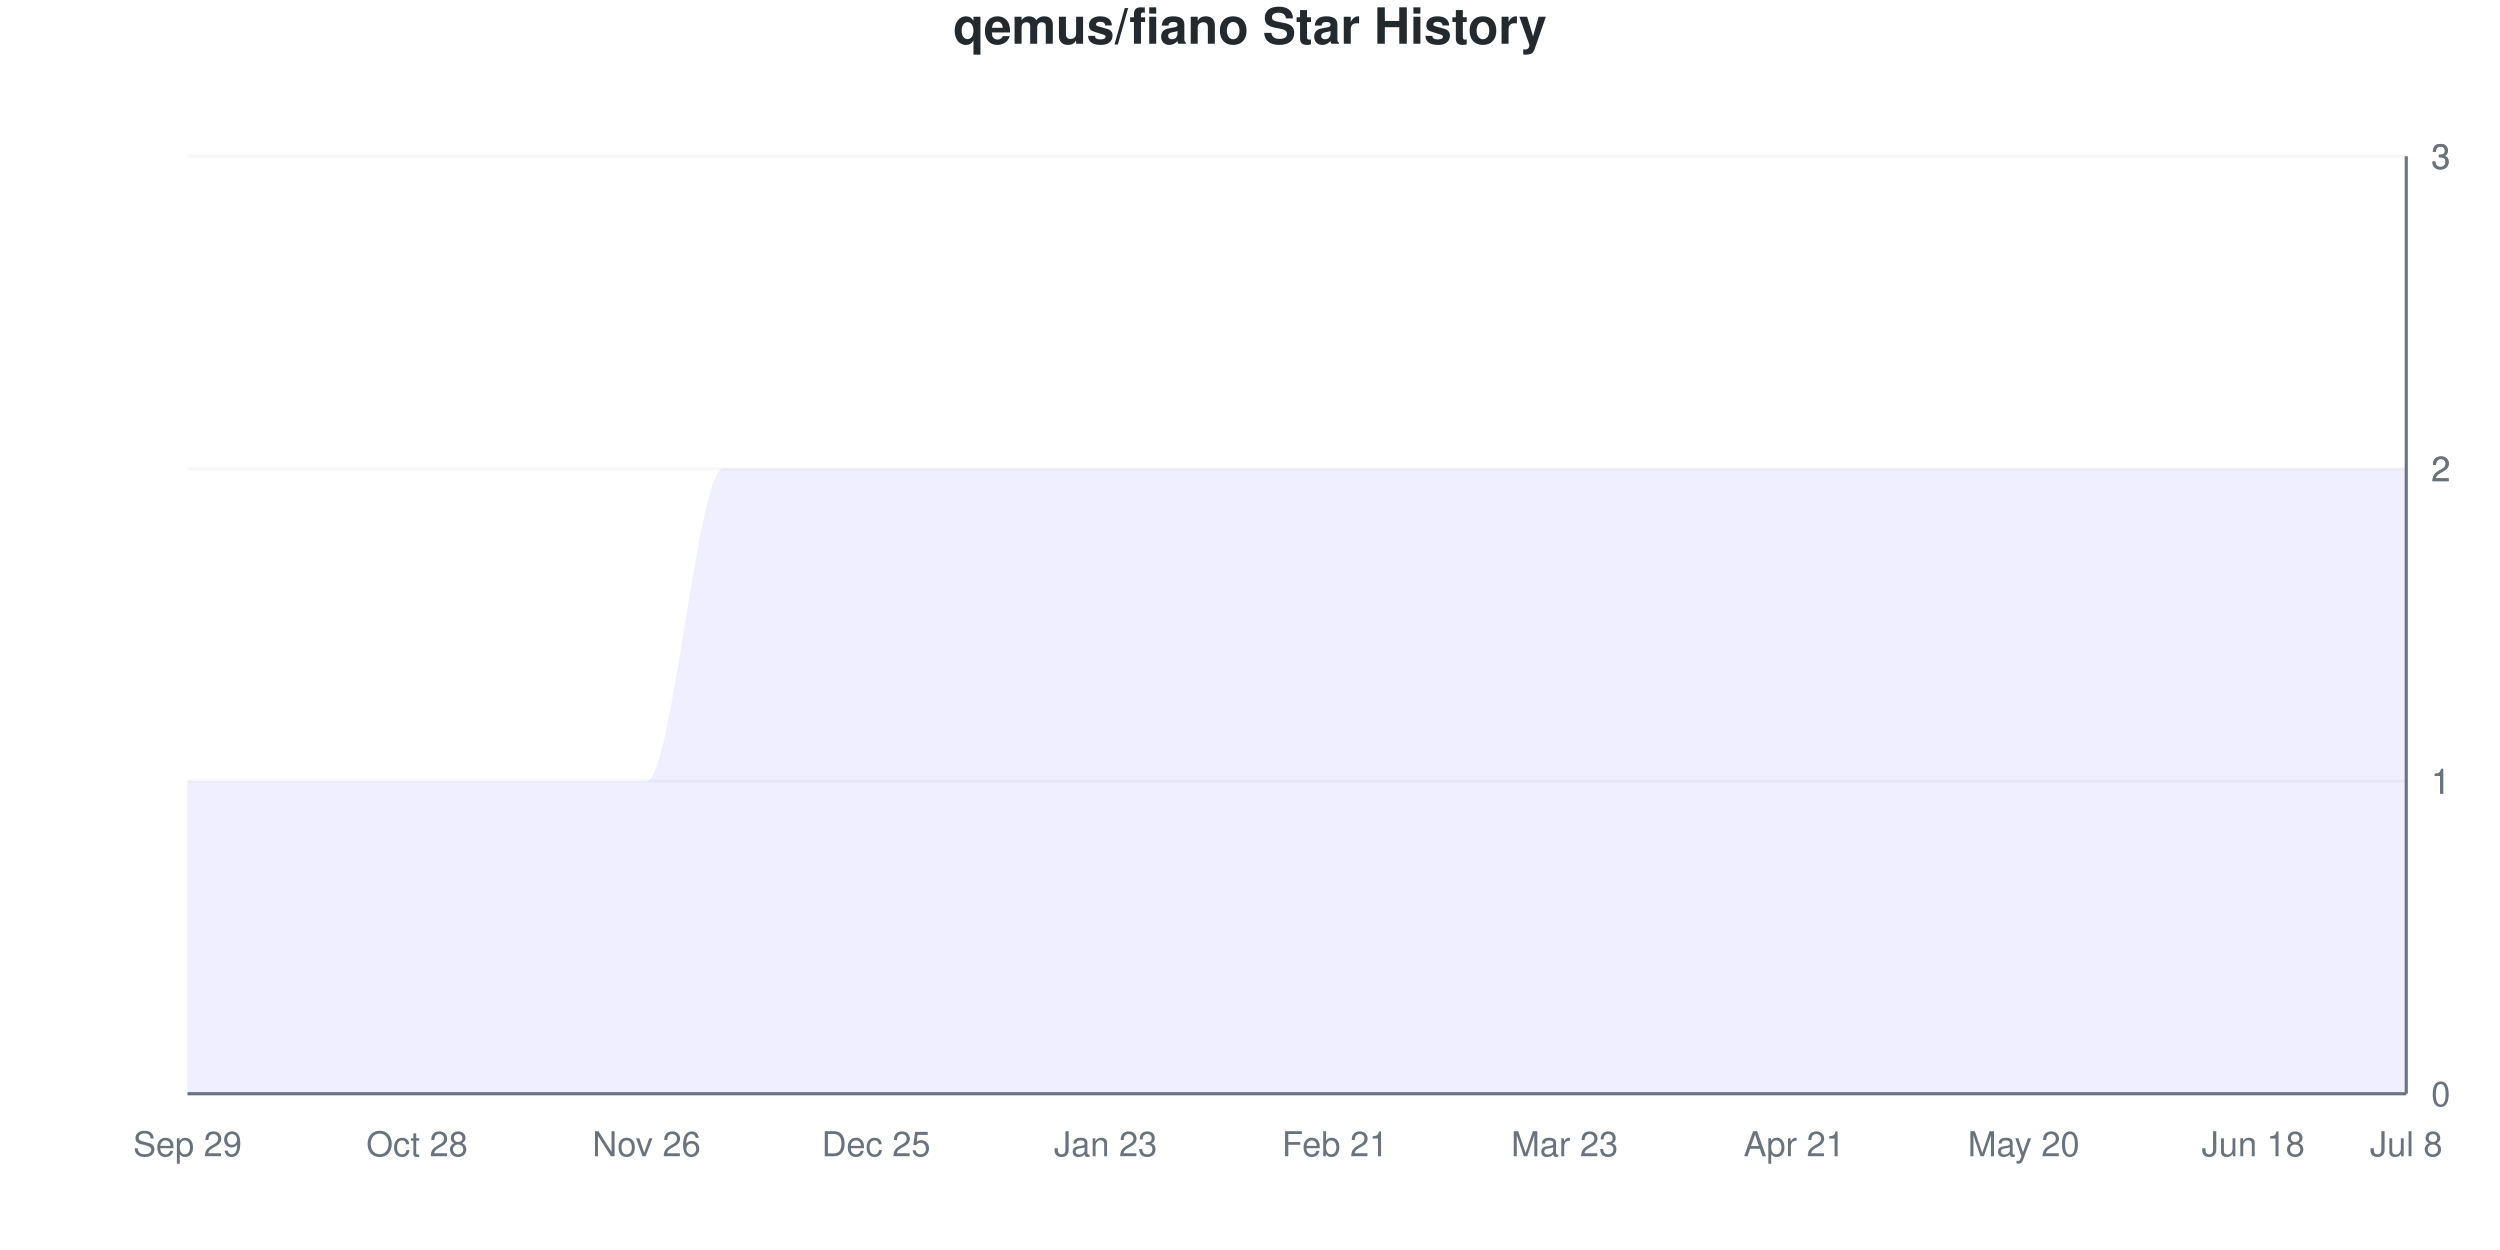
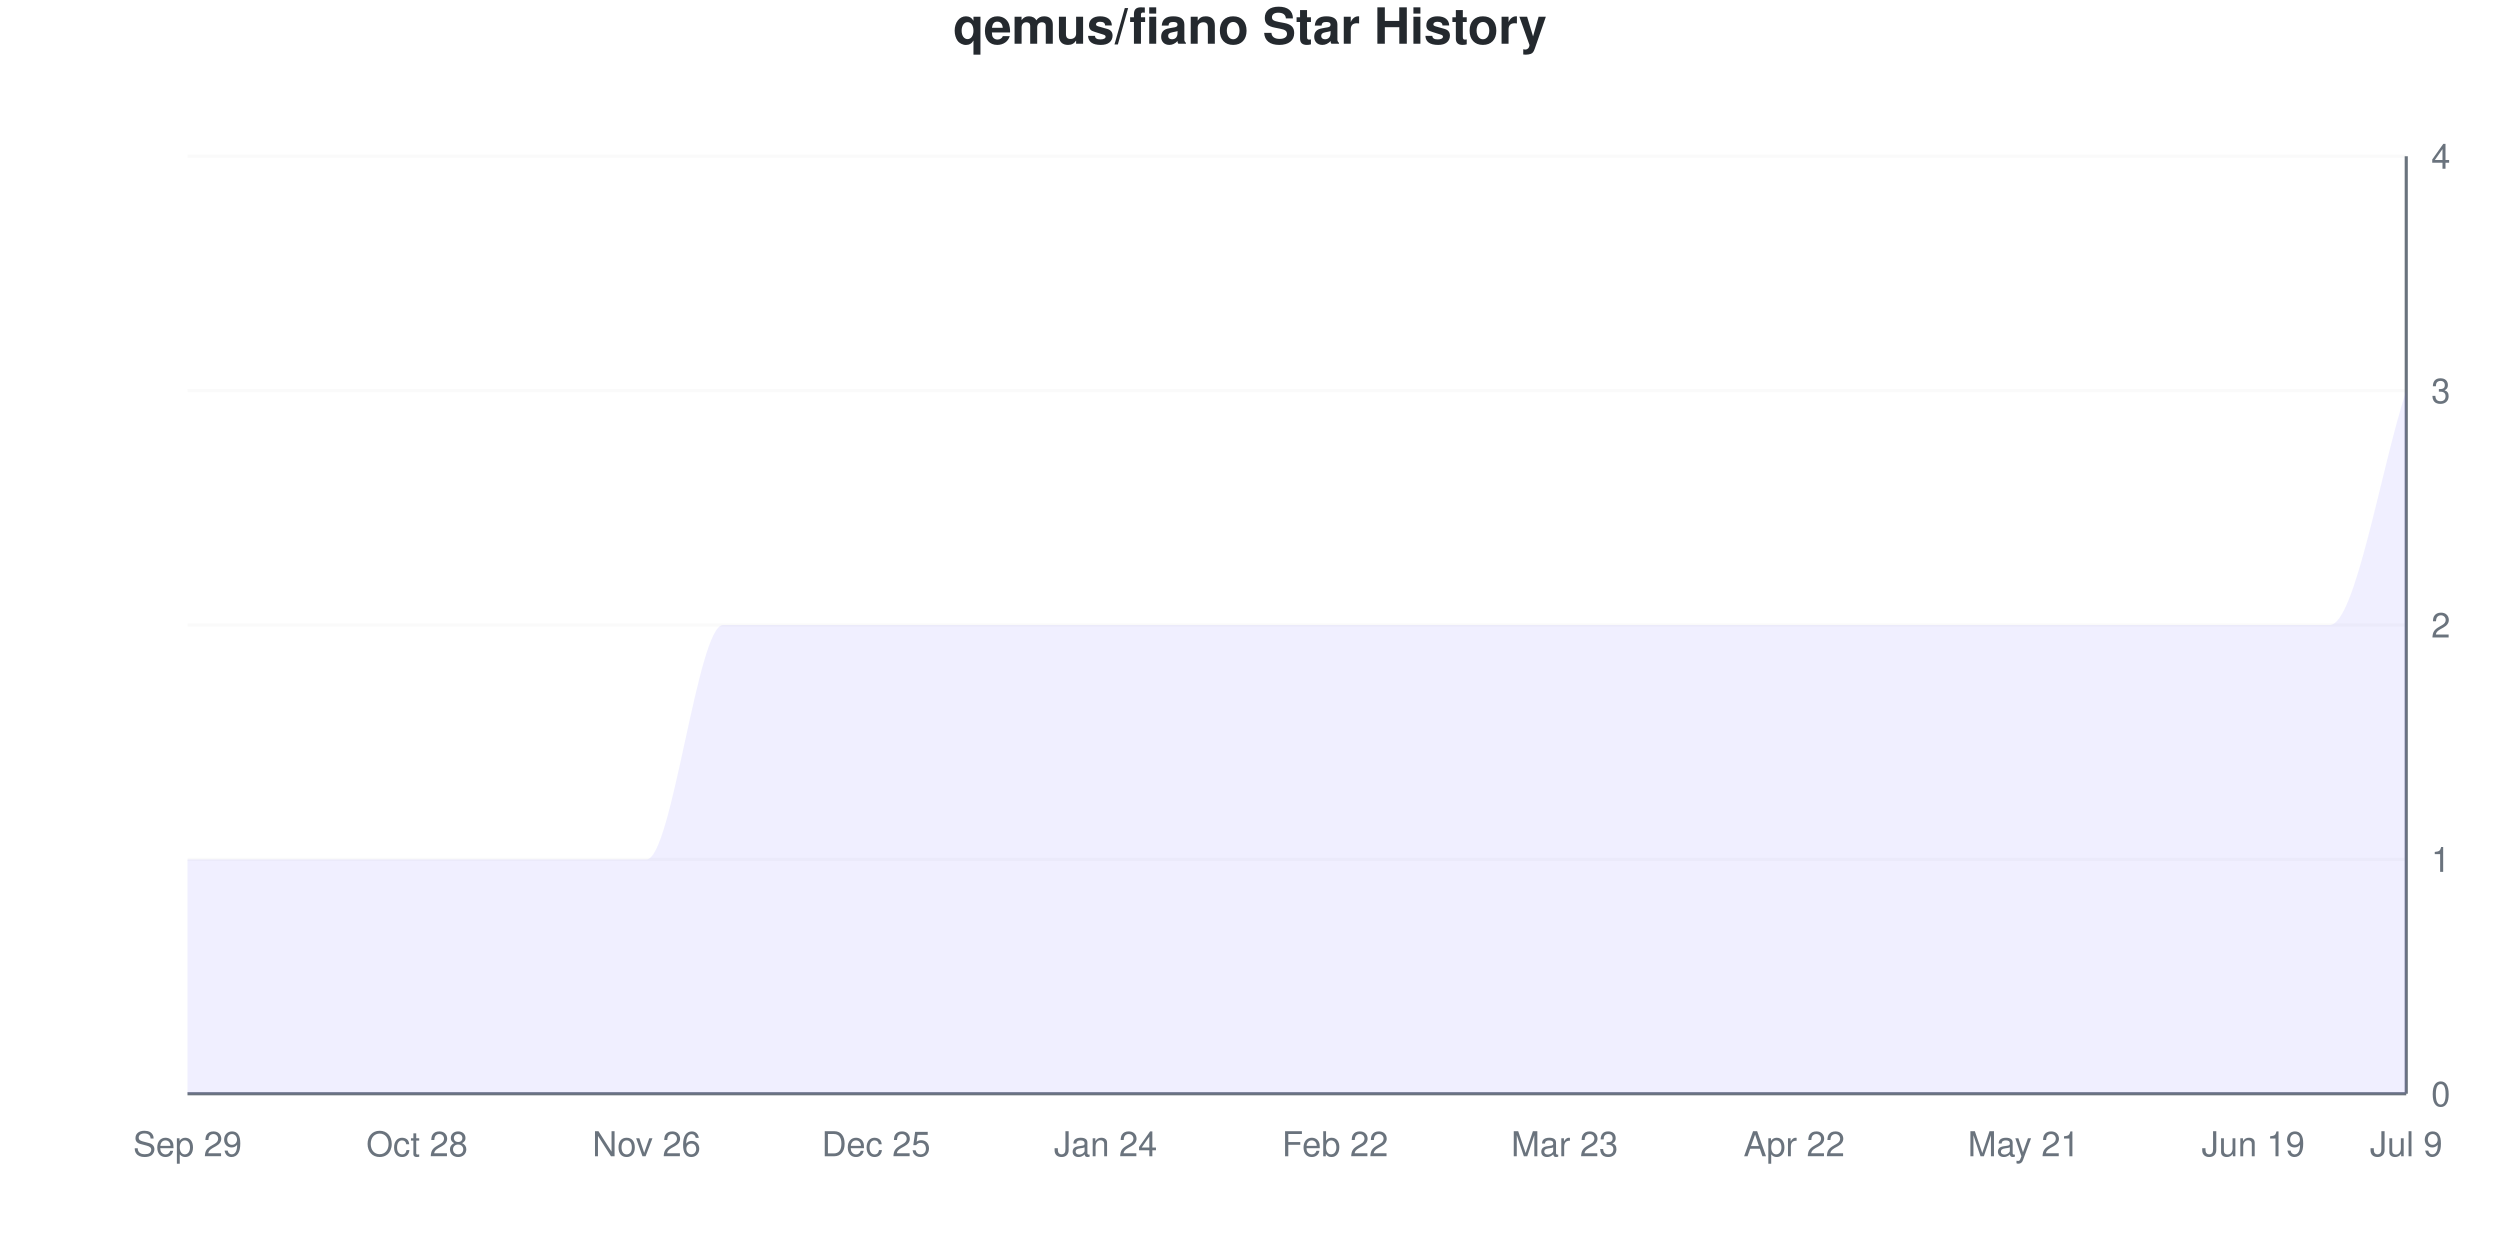
<svg xmlns="http://www.w3.org/2000/svg" viewBox="0 0 800 400" width="800" height="400">
  <style>
    @keyframes drawLine {
      to { stroke-dashoffset: 0; }
    }
    @keyframes fadeInPoint {
      from { opacity: 0; }
      to { opacity: 1; }
    }
    .data-line-0 {
-       stroke-dasharray: 1333;
-       stroke-dashoffset: 1333;
+       stroke-dasharray: 1341;
+       stroke-dashoffset: 1341;
      animation: drawLine 2s ease-out forwards;
    }
    .data-point {
      opacity: 0;
      animation: fadeInPoint 0.5s ease-out forwards;
    }
    .chart-bg { fill: #fff; }
    .chart-text { fill: #24292e; }
    .chart-muted { fill: #6a737d; }
    .chart-grid { stroke: #eee; }
    .chart-axis { stroke: #6a737d; }
    @media (prefers-color-scheme: dark) {
      .chart-bg { fill: #0d1117; }
      .chart-text { fill: #e6edf3; }
      .chart-muted { fill: #8b949e; }
      .chart-grid { stroke: #21262d; }
      .chart-axis { stroke: #8b949e; }
    }
  </style>
  <rect width="800" height="400" class="chart-bg" />
  <text x="400" y="14" text-anchor="middle" class="chart-text" font-size="16" font-weight="bold" font-family="-apple-system, BlinkMacSystemFont, 'Segoe UI', Helvetica, Arial, sans-serif">qemus/fiano Star History</text>
  <g class="grid">
    <line x1="60" y1="350" x2="770" y2="350" class="chart-grid" stroke-opacity="0.3" />
    <text x="778" y="354" text-anchor="start" class="chart-muted" font-size="11" font-family="-apple-system, BlinkMacSystemFont, 'Segoe UI', Helvetica, Arial, sans-serif">0</text>
-     <line x1="60" y1="250" x2="770" y2="250" class="chart-grid" stroke-opacity="0.3" />
-     <text x="778" y="254" text-anchor="start" class="chart-muted" font-size="11" font-family="-apple-system, BlinkMacSystemFont, 'Segoe UI', Helvetica, Arial, sans-serif">1</text>
-     <line x1="60" y1="250" x2="770" y2="250" class="chart-grid" stroke-opacity="0.3" />
-     <text x="778" y="254" text-anchor="start" class="chart-muted" font-size="11" font-family="-apple-system, BlinkMacSystemFont, 'Segoe UI', Helvetica, Arial, sans-serif">1</text>
-     <line x1="60" y1="150" x2="770" y2="150" class="chart-grid" stroke-opacity="0.3" />
-     <text x="778" y="154" text-anchor="start" class="chart-muted" font-size="11" font-family="-apple-system, BlinkMacSystemFont, 'Segoe UI', Helvetica, Arial, sans-serif">2</text>
-     <line x1="60" y1="150" x2="770" y2="150" class="chart-grid" stroke-opacity="0.3" />
-     <text x="778" y="154" text-anchor="start" class="chart-muted" font-size="11" font-family="-apple-system, BlinkMacSystemFont, 'Segoe UI', Helvetica, Arial, sans-serif">2</text>
+     <line x1="60" y1="275" x2="770" y2="275" class="chart-grid" stroke-opacity="0.3" />
+     <text x="778" y="279" text-anchor="start" class="chart-muted" font-size="11" font-family="-apple-system, BlinkMacSystemFont, 'Segoe UI', Helvetica, Arial, sans-serif">1</text>
+     <line x1="60" y1="200" x2="770" y2="200" class="chart-grid" stroke-opacity="0.3" />
+     <text x="778" y="204" text-anchor="start" class="chart-muted" font-size="11" font-family="-apple-system, BlinkMacSystemFont, 'Segoe UI', Helvetica, Arial, sans-serif">2</text>
+     <line x1="60" y1="125" x2="770" y2="125" class="chart-grid" stroke-opacity="0.3" />
+     <text x="778" y="129" text-anchor="start" class="chart-muted" font-size="11" font-family="-apple-system, BlinkMacSystemFont, 'Segoe UI', Helvetica, Arial, sans-serif">3</text>
    <line x1="60" y1="50" x2="770" y2="50" class="chart-grid" stroke-opacity="0.3" />
-     <text x="778" y="54" text-anchor="start" class="chart-muted" font-size="11" font-family="-apple-system, BlinkMacSystemFont, 'Segoe UI', Helvetica, Arial, sans-serif">3</text>
-     <line x1="60" y1="50" x2="770" y2="50" class="chart-grid" stroke-opacity="0.3" />
-     <text x="778" y="54" text-anchor="start" class="chart-muted" font-size="11" font-family="-apple-system, BlinkMacSystemFont, 'Segoe UI', Helvetica, Arial, sans-serif">3</text>
+     <text x="778" y="54" text-anchor="start" class="chart-muted" font-size="11" font-family="-apple-system, BlinkMacSystemFont, 'Segoe UI', Helvetica, Arial, sans-serif">4</text>
  </g>
  <g class="milestones">
    
  </g>
  <g class="x-axis">
    <text x="60" y="370" text-anchor="middle" class="chart-muted" font-size="11" font-family="-apple-system, BlinkMacSystemFont, 'Segoe UI', Helvetica, Arial, sans-serif">Sep 29</text>
    <text x="133.448" y="370" text-anchor="middle" class="chart-muted" font-size="11" font-family="-apple-system, BlinkMacSystemFont, 'Segoe UI', Helvetica, Arial, sans-serif">Oct 28</text>
    <text x="206.897" y="370" text-anchor="middle" class="chart-muted" font-size="11" font-family="-apple-system, BlinkMacSystemFont, 'Segoe UI', Helvetica, Arial, sans-serif">Nov 26</text>
    <text x="280.345" y="370" text-anchor="middle" class="chart-muted" font-size="11" font-family="-apple-system, BlinkMacSystemFont, 'Segoe UI', Helvetica, Arial, sans-serif">Dec 25</text>
-     <text x="353.793" y="370" text-anchor="middle" class="chart-muted" font-size="11" font-family="-apple-system, BlinkMacSystemFont, 'Segoe UI', Helvetica, Arial, sans-serif">Jan 23</text>
-     <text x="427.241" y="370" text-anchor="middle" class="chart-muted" font-size="11" font-family="-apple-system, BlinkMacSystemFont, 'Segoe UI', Helvetica, Arial, sans-serif">Feb 21</text>
+     <text x="353.793" y="370" text-anchor="middle" class="chart-muted" font-size="11" font-family="-apple-system, BlinkMacSystemFont, 'Segoe UI', Helvetica, Arial, sans-serif">Jan 24</text>
+     <text x="427.241" y="370" text-anchor="middle" class="chart-muted" font-size="11" font-family="-apple-system, BlinkMacSystemFont, 'Segoe UI', Helvetica, Arial, sans-serif">Feb 22</text>
    <text x="500.69" y="370" text-anchor="middle" class="chart-muted" font-size="11" font-family="-apple-system, BlinkMacSystemFont, 'Segoe UI', Helvetica, Arial, sans-serif">Mar 23</text>
-     <text x="574.138" y="370" text-anchor="middle" class="chart-muted" font-size="11" font-family="-apple-system, BlinkMacSystemFont, 'Segoe UI', Helvetica, Arial, sans-serif">Apr 21</text>
-     <text x="647.586" y="370" text-anchor="middle" class="chart-muted" font-size="11" font-family="-apple-system, BlinkMacSystemFont, 'Segoe UI', Helvetica, Arial, sans-serif">May 20</text>
-     <text x="721.034" y="370" text-anchor="middle" class="chart-muted" font-size="11" font-family="-apple-system, BlinkMacSystemFont, 'Segoe UI', Helvetica, Arial, sans-serif">Jun 18</text>
-     <text x="770" y="370" text-anchor="middle" class="chart-muted" font-size="11" font-family="-apple-system, BlinkMacSystemFont, 'Segoe UI', Helvetica, Arial, sans-serif">Jul 8</text>
+     <text x="574.138" y="370" text-anchor="middle" class="chart-muted" font-size="11" font-family="-apple-system, BlinkMacSystemFont, 'Segoe UI', Helvetica, Arial, sans-serif">Apr 22</text>
+     <text x="647.586" y="370" text-anchor="middle" class="chart-muted" font-size="11" font-family="-apple-system, BlinkMacSystemFont, 'Segoe UI', Helvetica, Arial, sans-serif">May 21</text>
+     <text x="721.034" y="370" text-anchor="middle" class="chart-muted" font-size="11" font-family="-apple-system, BlinkMacSystemFont, 'Segoe UI', Helvetica, Arial, sans-serif">Jun 19</text>
+     <text x="770" y="370" text-anchor="middle" class="chart-muted" font-size="11" font-family="-apple-system, BlinkMacSystemFont, 'Segoe UI', Helvetica, Arial, sans-serif">Jul 9</text>
  </g>
  <line x1="770" y1="50" x2="770" y2="350" class="chart-axis" stroke-width="1" />
  <line x1="60" y1="350" x2="770" y2="350" class="chart-axis" stroke-width="1" />
-   <path d="M60,350 L60,250 C68.161,250 76.322,250 84.483,250 C92.644,250 100.805,250 108.966,250 C117.126,250 125.287,250 133.448,250 C141.609,250 149.77,250 157.931,250 C166.092,250 174.253,250 182.414,250 C190.575,250 198.736,250 206.897,250 C215.057,250 223.218,150 231.379,150 C239.54,150 247.701,150 255.862,150 C264.023,150 272.184,150 280.345,150 C288.506,150 296.667,150 304.828,150 C312.989,150 321.149,150 329.31,150 C337.471,150 345.632,150 353.793,150 C361.954,150 370.115,150 378.276,150 C386.437,150 394.598,150 402.759,150 C410.92,150 419.08,150 427.241,150 C435.402,150 443.563,150 451.724,150 C459.885,150 468.046,150 476.207,150 C484.368,150 492.529,150 500.69,150 C508.851,150 517.011,150 525.172,150 C533.333,150 541.494,150 549.655,150 C557.816,150 565.977,150 574.138,150 C582.299,150 590.46,150 598.621,150 C606.782,150 614.943,150 623.103,150 C631.264,150 639.425,150 647.586,150 C655.747,150 663.908,150 672.069,150 C680.23,150 688.391,150 696.552,150 C704.713,150 712.874,150 721.034,150 C729.195,150 737.356,150 745.517,150 C753.678,150 761.839,150 770,150 L770,350 L60,350 Z" fill="#6b63ff" fill-opacity="0.1" />
-   <path d="M60,350 L60,250 C68.161,250 76.322,250 84.483,250 C92.644,250 100.805,250 108.966,250 C117.126,250 125.287,250 133.448,250 C141.609,250 149.77,250 157.931,250 C166.092,250 174.253,250 182.414,250 C190.575,250 198.736,250 206.897,250 C215.057,250 223.218,150 231.379,150 C239.54,150 247.701,150 255.862,150 C264.023,150 272.184,150 280.345,150 C288.506,150 296.667,150 304.828,150 C312.989,150 321.149,150 329.31,150 C337.471,150 345.632,150 353.793,150 C361.954,150 370.115,150 378.276,150 C386.437,150 394.598,150 402.759,150 C410.92,150 419.08,150 427.241,150 C435.402,150 443.563,150 451.724,150 C459.885,150 468.046,150 476.207,150 C484.368,150 492.529,150 500.69,150 C508.851,150 517.011,150 525.172,150 C533.333,150 541.494,150 549.655,150 C557.816,150 565.977,150 574.138,150 C582.299,150 590.46,150 598.621,150 C606.782,150 614.943,150 623.103,150 C631.264,150 639.425,150 647.586,150 C655.747,150 663.908,150 672.069,150 C680.23,150 688.391,150 696.552,150 C704.713,150 712.874,150 721.034,150 C729.195,150 737.356,150 745.517,150 C753.678,150 761.839,150 770,150" fill="none" stroke="#6b63ff" stroke-width="2.5" class="data-line-0" />
+   <path d="M60,350 L60,275 C68.161,275 76.322,275 84.483,275 C92.644,275 100.805,275 108.966,275 C117.126,275 125.287,275 133.448,275 C141.609,275 149.77,275 157.931,275 C166.092,275 174.253,275 182.414,275 C190.575,275 198.736,275 206.897,275 C215.057,275 223.218,200 231.379,200 C239.54,200 247.701,200 255.862,200 C264.023,200 272.184,200 280.345,200 C288.506,200 296.667,200 304.828,200 C312.989,200 321.149,200 329.31,200 C337.471,200 345.632,200 353.793,200 C361.954,200 370.115,200 378.276,200 C386.437,200 394.598,200 402.759,200 C410.92,200 419.08,200 427.241,200 C435.402,200 443.563,200 451.724,200 C459.885,200 468.046,200 476.207,200 C484.368,200 492.529,200 500.69,200 C508.851,200 517.011,200 525.172,200 C533.333,200 541.494,200 549.655,200 C557.816,200 565.977,200 574.138,200 C582.299,200 590.46,200 598.621,200 C606.782,200 614.943,200 623.103,200 C631.264,200 639.425,200 647.586,200 C655.747,200 663.908,200 672.069,200 C680.23,200 688.391,200 696.552,200 C704.713,200 712.874,200 721.034,200 C729.195,200 737.356,200 745.517,200 C753.678,200 761.839,150 770,125 L770,350 L60,350 Z" fill="#6b63ff" fill-opacity="0.1" />
+   <path d="M60,350 L60,275 C68.161,275 76.322,275 84.483,275 C92.644,275 100.805,275 108.966,275 C117.126,275 125.287,275 133.448,275 C141.609,275 149.77,275 157.931,275 C166.092,275 174.253,275 182.414,275 C190.575,275 198.736,275 206.897,275 C215.057,275 223.218,200 231.379,200 C239.54,200 247.701,200 255.862,200 C264.023,200 272.184,200 280.345,200 C288.506,200 296.667,200 304.828,200 C312.989,200 321.149,200 329.31,200 C337.471,200 345.632,200 353.793,200 C361.954,200 370.115,200 378.276,200 C386.437,200 394.598,200 402.759,200 C410.92,200 419.08,200 427.241,200 C435.402,200 443.563,200 451.724,200 C459.885,200 468.046,200 476.207,200 C484.368,200 492.529,200 500.69,200 C508.851,200 517.011,200 525.172,200 C533.333,200 541.494,200 549.655,200 C557.816,200 565.977,200 574.138,200 C582.299,200 590.46,200 598.621,200 C606.782,200 614.943,200 623.103,200 C631.264,200 639.425,200 647.586,200 C655.747,200 663.908,200 672.069,200 C680.23,200 688.391,200 696.552,200 C704.713,200 712.874,200 721.034,200 C729.195,200 737.356,200 745.517,200 C753.678,200 761.839,150 770,125" fill="none" stroke="#6b63ff" stroke-width="2.5" class="data-line-0" />
  <g class="points">
-     <circle cx="60" cy="250" r="4" fill="#6b63ff" class="data-point" style="animation-delay: 1.50s" />
-     <circle cx="84.483" cy="250" r="4" fill="#6b63ff" class="data-point" style="animation-delay: 1.55s" />
-     <circle cx="108.966" cy="250" r="4" fill="#6b63ff" class="data-point" style="animation-delay: 1.60s" />
-     <circle cx="133.448" cy="250" r="4" fill="#6b63ff" class="data-point" style="animation-delay: 1.65s" />
-     <circle cx="157.931" cy="250" r="4" fill="#6b63ff" class="data-point" style="animation-delay: 1.70s" />
-     <circle cx="182.414" cy="250" r="4" fill="#6b63ff" class="data-point" style="animation-delay: 1.75s" />
-     <circle cx="206.897" cy="250" r="4" fill="#6b63ff" class="data-point" style="animation-delay: 1.80s" />
-     <circle cx="231.379" cy="150" r="4" fill="#6b63ff" class="data-point" style="animation-delay: 1.85s" />
-     <circle cx="255.862" cy="150" r="4" fill="#6b63ff" class="data-point" style="animation-delay: 1.90s" />
-     <circle cx="280.345" cy="150" r="4" fill="#6b63ff" class="data-point" style="animation-delay: 1.95s" />
-     <circle cx="304.828" cy="150" r="4" fill="#6b63ff" class="data-point" style="animation-delay: 2.00s" />
-     <circle cx="329.31" cy="150" r="4" fill="#6b63ff" class="data-point" style="animation-delay: 2.05s" />
-     <circle cx="353.793" cy="150" r="4" fill="#6b63ff" class="data-point" style="animation-delay: 2.10s" />
-     <circle cx="378.276" cy="150" r="4" fill="#6b63ff" class="data-point" style="animation-delay: 2.15s" />
-     <circle cx="402.759" cy="150" r="4" fill="#6b63ff" class="data-point" style="animation-delay: 2.20s" />
-     <circle cx="427.241" cy="150" r="4" fill="#6b63ff" class="data-point" style="animation-delay: 2.25s" />
-     <circle cx="451.724" cy="150" r="4" fill="#6b63ff" class="data-point" style="animation-delay: 2.30s" />
-     <circle cx="476.207" cy="150" r="4" fill="#6b63ff" class="data-point" style="animation-delay: 2.35s" />
-     <circle cx="500.69" cy="150" r="4" fill="#6b63ff" class="data-point" style="animation-delay: 2.40s" />
-     <circle cx="525.172" cy="150" r="4" fill="#6b63ff" class="data-point" style="animation-delay: 2.45s" />
-     <circle cx="549.655" cy="150" r="4" fill="#6b63ff" class="data-point" style="animation-delay: 2.50s" />
-     <circle cx="574.138" cy="150" r="4" fill="#6b63ff" class="data-point" style="animation-delay: 2.55s" />
-     <circle cx="598.621" cy="150" r="4" fill="#6b63ff" class="data-point" style="animation-delay: 2.60s" />
-     <circle cx="623.103" cy="150" r="4" fill="#6b63ff" class="data-point" style="animation-delay: 2.65s" />
-     <circle cx="647.586" cy="150" r="4" fill="#6b63ff" class="data-point" style="animation-delay: 2.70s" />
-     <circle cx="672.069" cy="150" r="4" fill="#6b63ff" class="data-point" style="animation-delay: 2.75s" />
-     <circle cx="696.552" cy="150" r="4" fill="#6b63ff" class="data-point" style="animation-delay: 2.80s" />
-     <circle cx="721.034" cy="150" r="4" fill="#6b63ff" class="data-point" style="animation-delay: 2.85s" />
-     <circle cx="745.517" cy="150" r="4" fill="#6b63ff" class="data-point" style="animation-delay: 2.90s" />
-     <circle cx="770" cy="150" r="4" fill="#6b63ff" class="data-point" style="animation-delay: 2.95s" />
+     <circle cx="60" cy="275" r="4" fill="#6b63ff" class="data-point" style="animation-delay: 1.50s" />
+     <circle cx="84.483" cy="275" r="4" fill="#6b63ff" class="data-point" style="animation-delay: 1.55s" />
+     <circle cx="108.966" cy="275" r="4" fill="#6b63ff" class="data-point" style="animation-delay: 1.60s" />
+     <circle cx="133.448" cy="275" r="4" fill="#6b63ff" class="data-point" style="animation-delay: 1.65s" />
+     <circle cx="157.931" cy="275" r="4" fill="#6b63ff" class="data-point" style="animation-delay: 1.70s" />
+     <circle cx="182.414" cy="275" r="4" fill="#6b63ff" class="data-point" style="animation-delay: 1.75s" />
+     <circle cx="206.897" cy="275" r="4" fill="#6b63ff" class="data-point" style="animation-delay: 1.80s" />
+     <circle cx="231.379" cy="200" r="4" fill="#6b63ff" class="data-point" style="animation-delay: 1.85s" />
+     <circle cx="255.862" cy="200" r="4" fill="#6b63ff" class="data-point" style="animation-delay: 1.90s" />
+     <circle cx="280.345" cy="200" r="4" fill="#6b63ff" class="data-point" style="animation-delay: 1.95s" />
+     <circle cx="304.828" cy="200" r="4" fill="#6b63ff" class="data-point" style="animation-delay: 2.00s" />
+     <circle cx="329.31" cy="200" r="4" fill="#6b63ff" class="data-point" style="animation-delay: 2.05s" />
+     <circle cx="353.793" cy="200" r="4" fill="#6b63ff" class="data-point" style="animation-delay: 2.10s" />
+     <circle cx="378.276" cy="200" r="4" fill="#6b63ff" class="data-point" style="animation-delay: 2.15s" />
+     <circle cx="402.759" cy="200" r="4" fill="#6b63ff" class="data-point" style="animation-delay: 2.20s" />
+     <circle cx="427.241" cy="200" r="4" fill="#6b63ff" class="data-point" style="animation-delay: 2.25s" />
+     <circle cx="451.724" cy="200" r="4" fill="#6b63ff" class="data-point" style="animation-delay: 2.30s" />
+     <circle cx="476.207" cy="200" r="4" fill="#6b63ff" class="data-point" style="animation-delay: 2.35s" />
+     <circle cx="500.69" cy="200" r="4" fill="#6b63ff" class="data-point" style="animation-delay: 2.40s" />
+     <circle cx="525.172" cy="200" r="4" fill="#6b63ff" class="data-point" style="animation-delay: 2.45s" />
+     <circle cx="549.655" cy="200" r="4" fill="#6b63ff" class="data-point" style="animation-delay: 2.50s" />
+     <circle cx="574.138" cy="200" r="4" fill="#6b63ff" class="data-point" style="animation-delay: 2.55s" />
+     <circle cx="598.621" cy="200" r="4" fill="#6b63ff" class="data-point" style="animation-delay: 2.60s" />
+     <circle cx="623.103" cy="200" r="4" fill="#6b63ff" class="data-point" style="animation-delay: 2.65s" />
+     <circle cx="647.586" cy="200" r="4" fill="#6b63ff" class="data-point" style="animation-delay: 2.70s" />
+     <circle cx="672.069" cy="200" r="4" fill="#6b63ff" class="data-point" style="animation-delay: 2.75s" />
+     <circle cx="696.552" cy="200" r="4" fill="#6b63ff" class="data-point" style="animation-delay: 2.80s" />
+     <circle cx="721.034" cy="200" r="4" fill="#6b63ff" class="data-point" style="animation-delay: 2.85s" />
+     <circle cx="745.517" cy="200" r="4" fill="#6b63ff" class="data-point" style="animation-delay: 2.90s" />
+     <circle cx="770" cy="125" r="4" fill="#6b63ff" class="data-point" style="animation-delay: 2.95s" />
  </g>
</svg>
